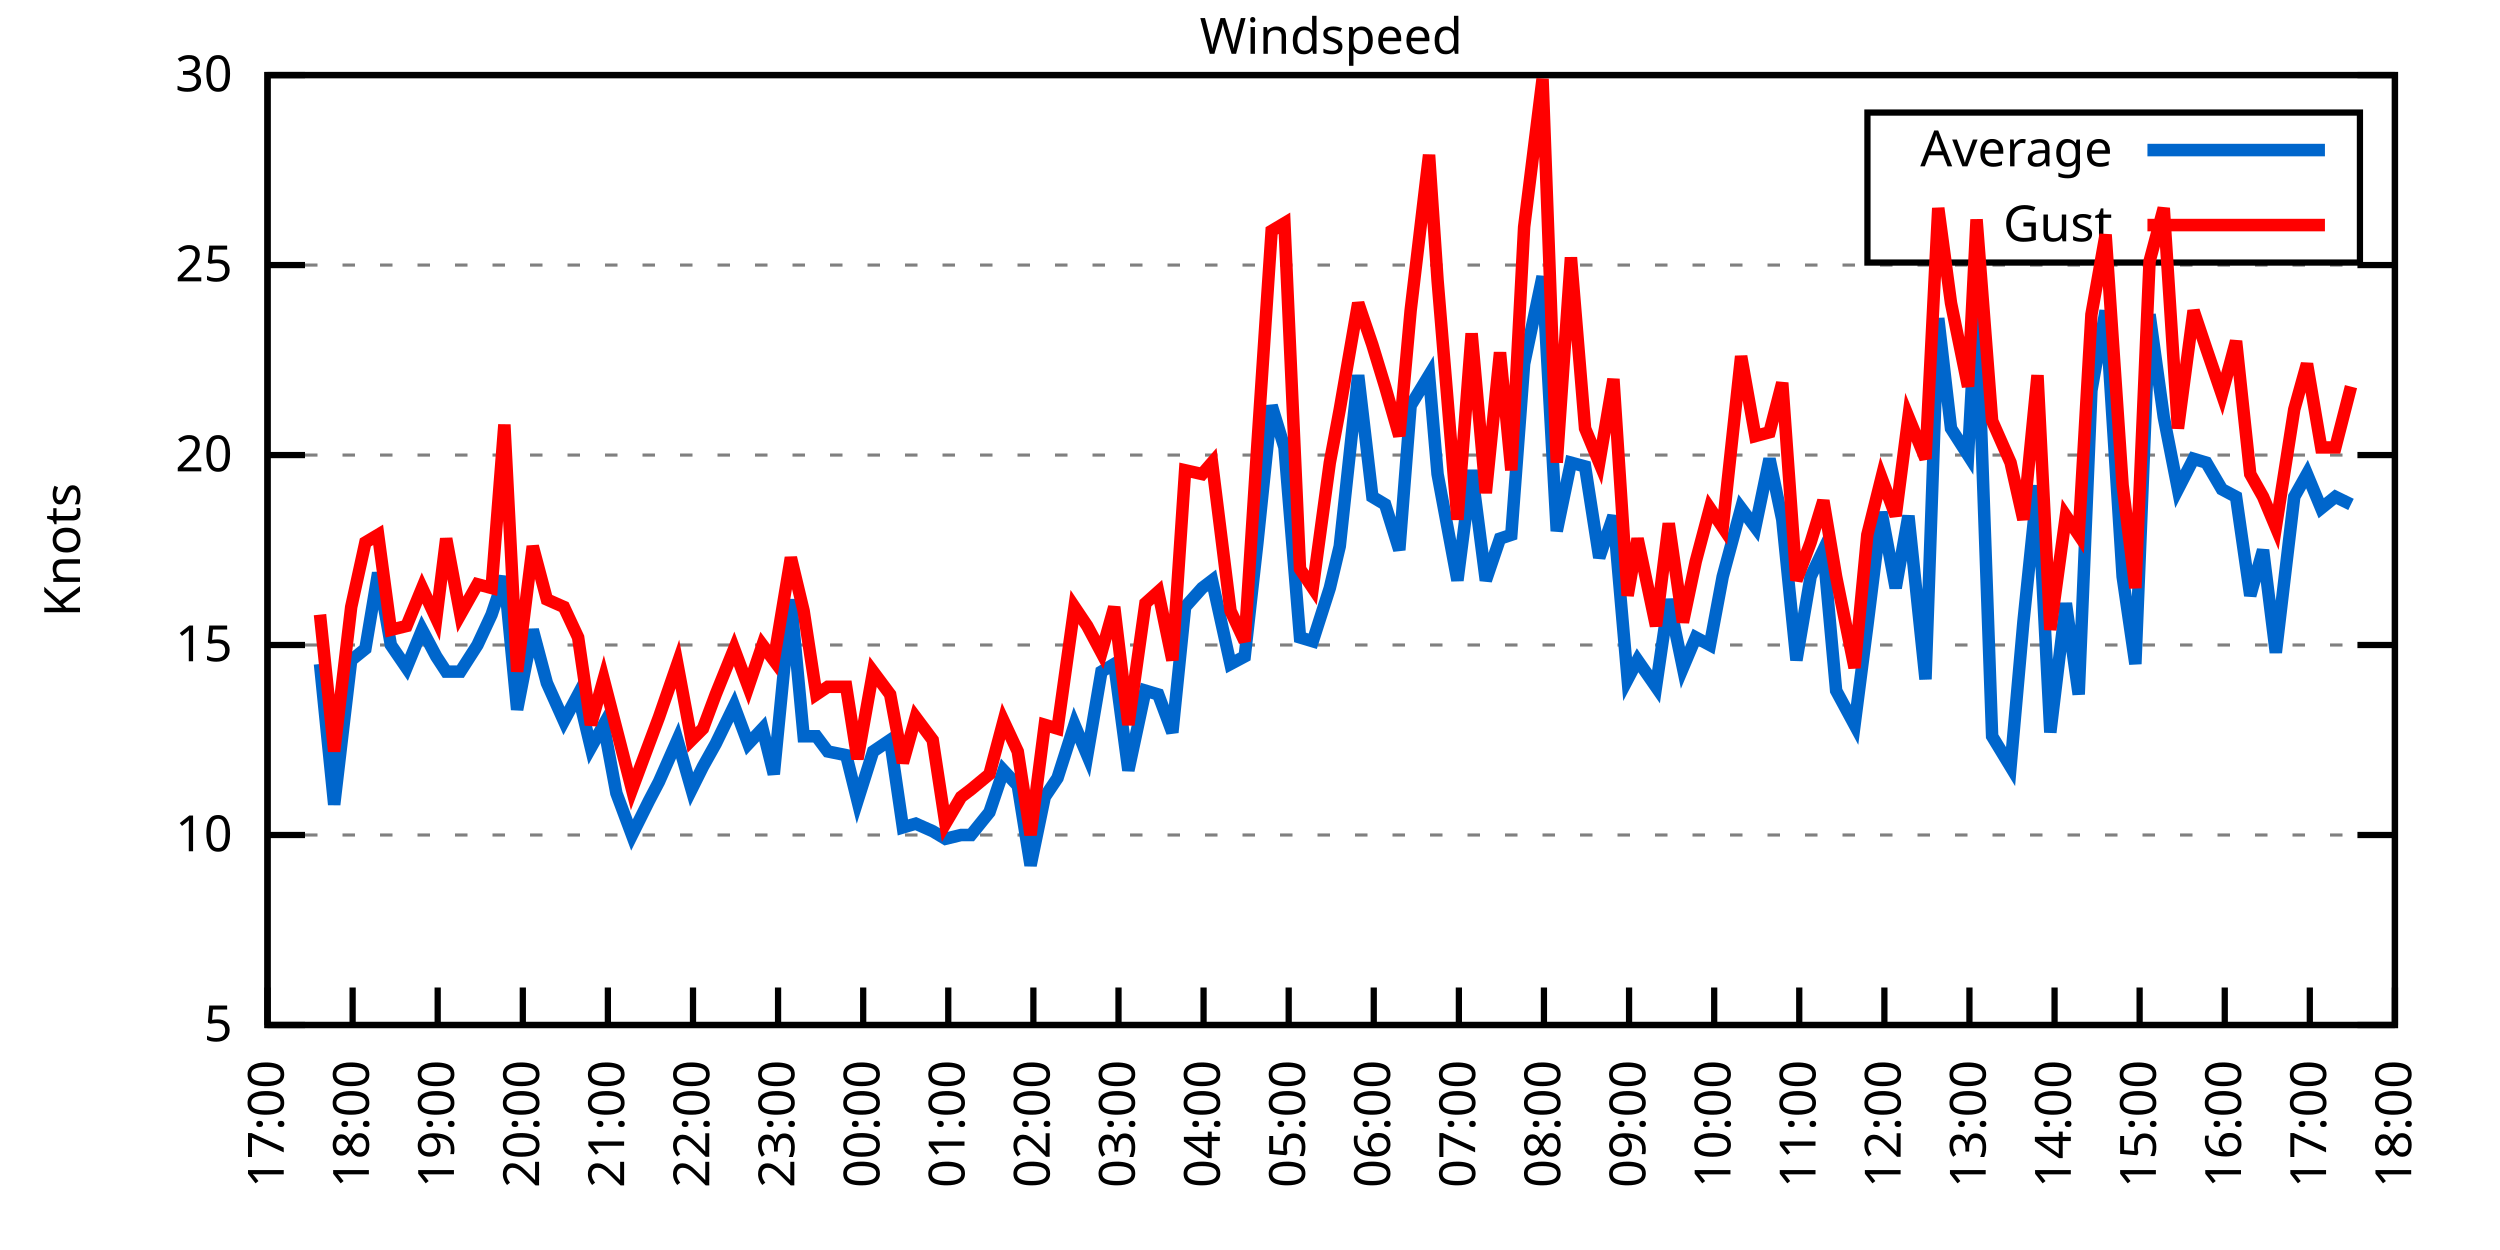
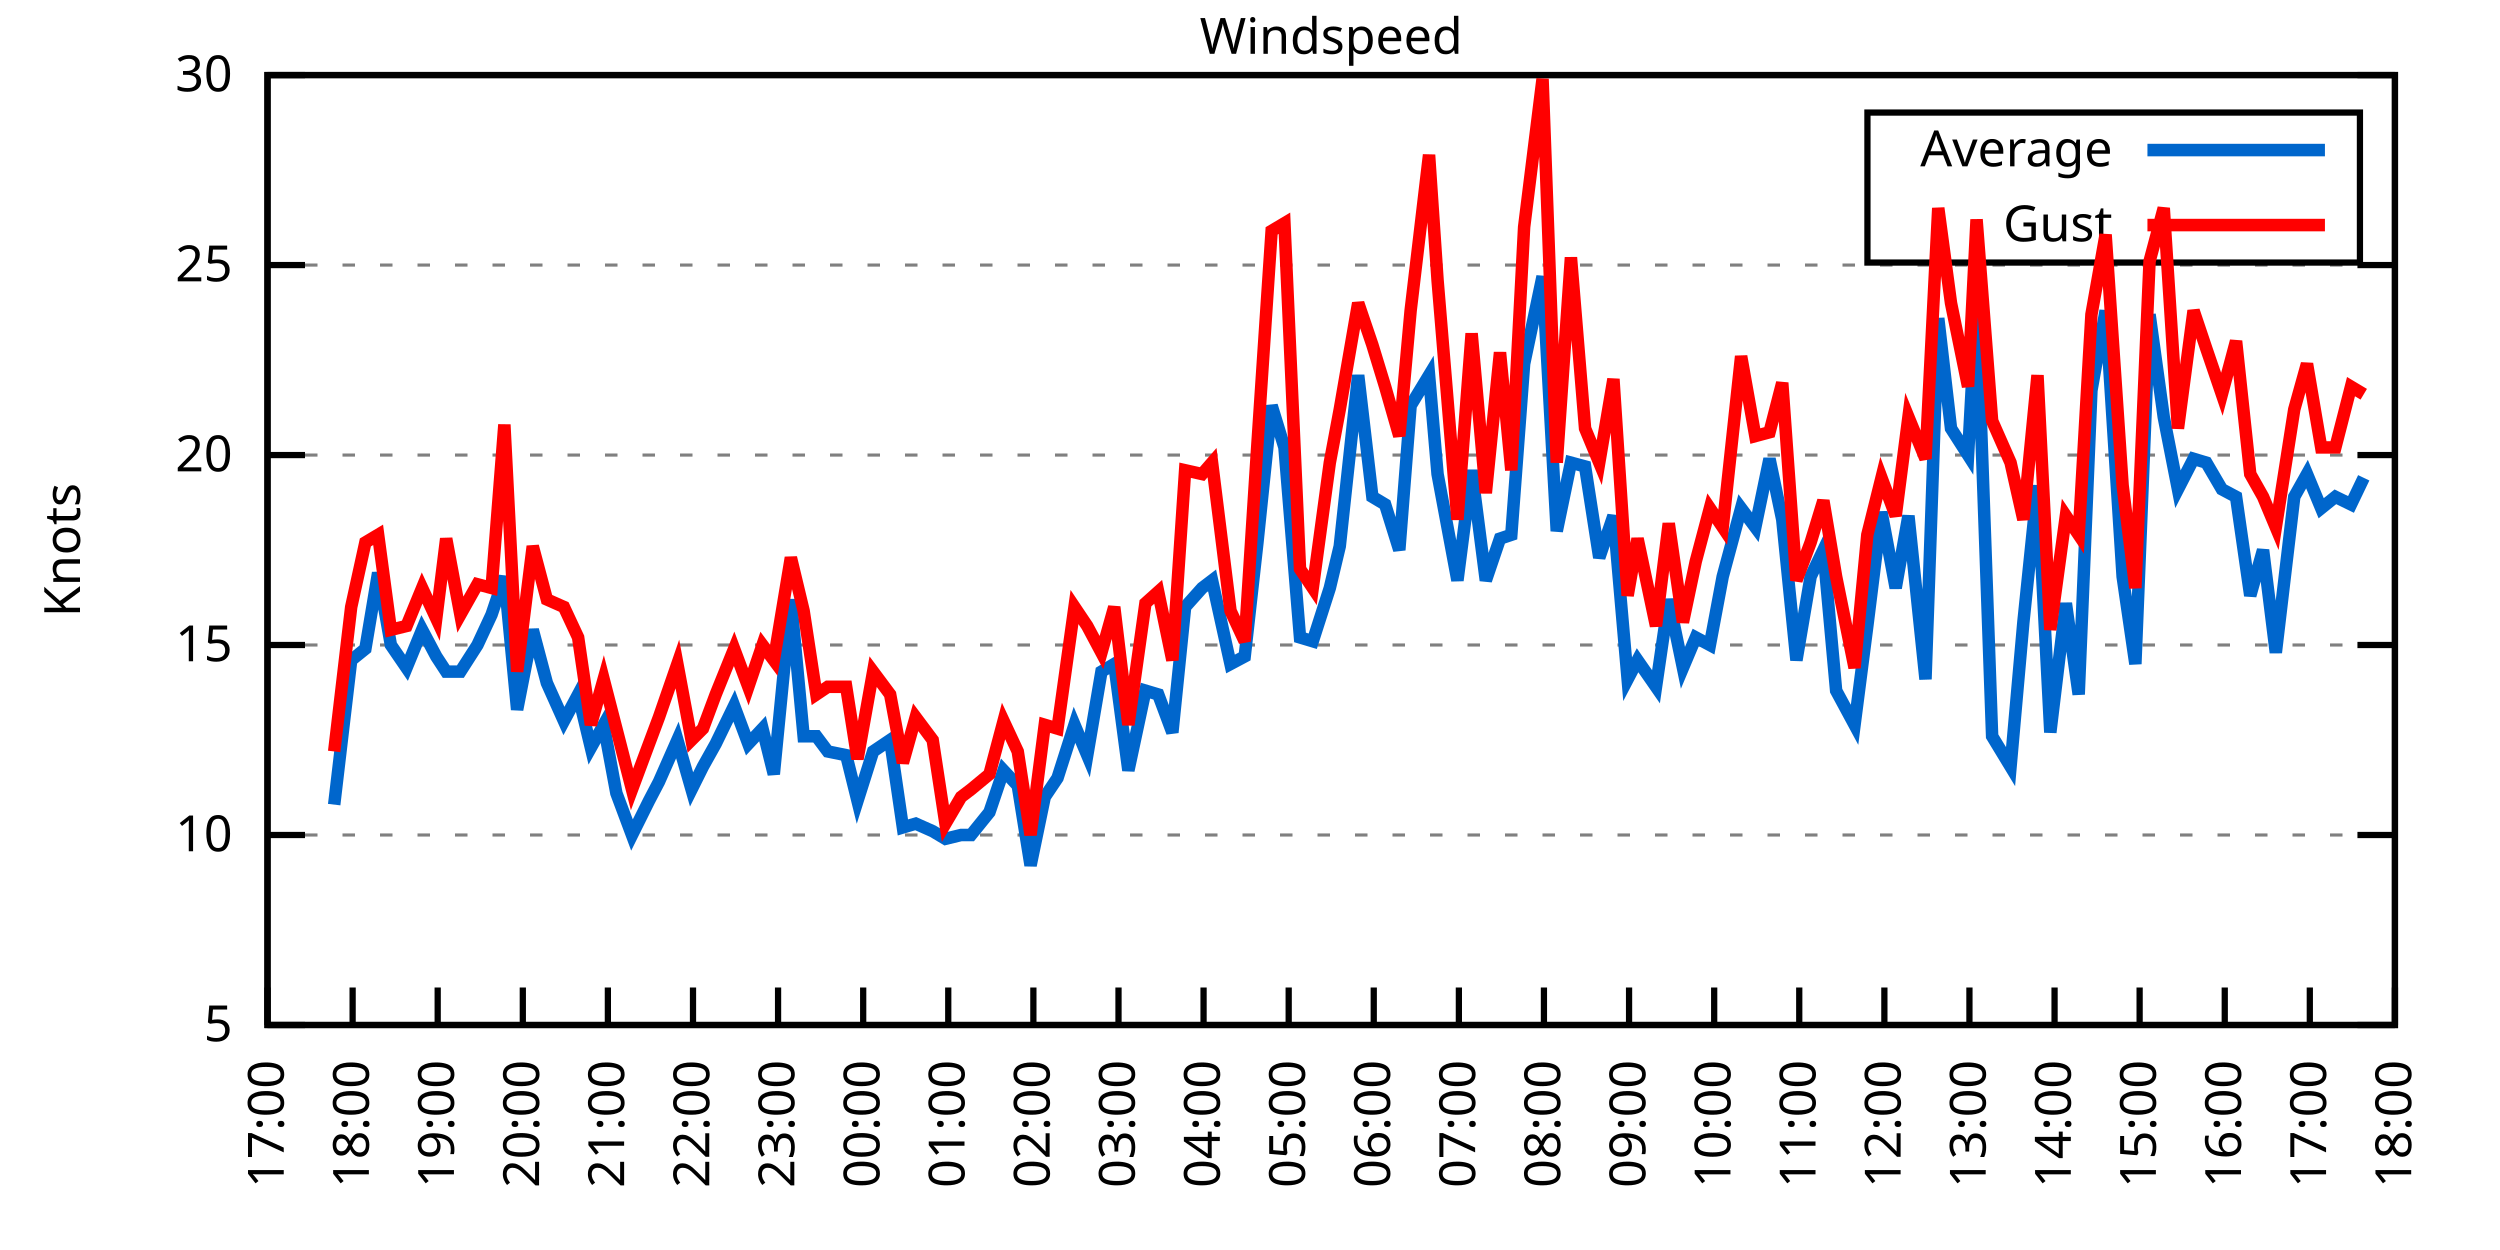
<svg xmlns="http://www.w3.org/2000/svg" xmlns:xlink="http://www.w3.org/1999/xlink" width="400" height="200" viewBox="0 0 400 200">
  <g id="gnuplot_canvas">
    <rect x="0" y="0" width="400" height="200" fill="none" />
    <defs>
      <circle id="gpDot" r="0.5" stroke-width="0.5" stroke="currentColor" />
      <path id="gpPt0" stroke-width="0.333" stroke="currentColor" d="M-1,0 h2 M0,-1 v2" />
      <path id="gpPt1" stroke-width="0.333" stroke="currentColor" d="M-1,-1 L1,1 M1,-1 L-1,1" />
      <path id="gpPt2" stroke-width="0.333" stroke="currentColor" d="M-1,0 L1,0 M0,-1 L0,1 M-1,-1 L1,1 M-1,1 L1,-1" />
      <rect id="gpPt3" stroke-width="0.333" stroke="currentColor" x="-1" y="-1" width="2" height="2" />
      <rect id="gpPt4" stroke-width="0.333" stroke="currentColor" fill="currentColor" x="-1" y="-1" width="2" height="2" />
      <circle id="gpPt5" stroke-width="0.333" stroke="currentColor" cx="0" cy="0" r="1" />
      <use xlink:href="#gpPt5" id="gpPt6" fill="currentColor" stroke="none" />
      <path id="gpPt7" stroke-width="0.333" stroke="currentColor" d="M0,-1.33 L-1.33,0.67 L1.33,0.67 z" />
      <use xlink:href="#gpPt7" id="gpPt8" fill="currentColor" stroke="none" />
      <use xlink:href="#gpPt7" id="gpPt9" stroke="currentColor" transform="rotate(180)" />
      <use xlink:href="#gpPt9" id="gpPt10" fill="currentColor" stroke="none" />
      <use xlink:href="#gpPt3" id="gpPt11" stroke="currentColor" transform="rotate(45)" />
      <use xlink:href="#gpPt11" id="gpPt12" fill="currentColor" stroke="none" />
      <path id="gpPt13" stroke-width="0.333" stroke="currentColor" d="M0,1.330 L1.265,0.411 L0.782,-1.067 L-0.782,-1.076 L-1.265,0.411 z" />
      <use xlink:href="#gpPt13" id="gpPt14" fill="currentColor" stroke="none" />
      <filter id="textbox" filterUnits="objectBoundingBox" x="0" y="0" height="1" width="1">
        <feFlood flood-color="white" flood-opacity="1" result="bgnd" />
        <feComposite in="SourceGraphic" in2="bgnd" operator="atop" />
      </filter>
      <filter id="greybox" filterUnits="objectBoundingBox" x="0" y="0" height="1" width="1">
        <feFlood flood-color="lightgrey" flood-opacity="1" result="grey" />
        <feComposite in="SourceGraphic" in2="grey" operator="atop" />
      </filter>
    </defs>
    <g fill="none" color="white" stroke="currentColor" stroke-width="1.00" stroke-linecap="butt" stroke-linejoin="miter">
</g>
    <g fill="none" color="black" stroke="currentColor" stroke-width="1.00" stroke-linecap="butt" stroke-linejoin="miter">
      <g stroke="none" shape-rendering="crispEdges">
        <polygon fill="rgb(255, 255, 255)" points="42.80,164.00 383.18,164.00 383.18,12.02 42.80,12.02 " />
      </g>
    </g>
    <g fill="none" color="black" stroke="currentColor" stroke-width="1.00" stroke-linecap="butt" stroke-linejoin="miter">
</g>
    <g fill="none" color="black" stroke="black" stroke-width="0.50" stroke-linecap="butt" stroke-linejoin="miter">
</g>
    <g fill="none" color="gray" stroke="currentColor" stroke-width="0.50" stroke-linecap="butt" stroke-linejoin="miter">
      <path stroke="gray" stroke-dasharray="2,4" class="gridline" d="M42.80,164.00 L383.19,164.00  " />
    </g>
    <g fill="none" color="gray" stroke="gray" stroke-width="1.00" stroke-linecap="butt" stroke-linejoin="miter">
</g>
    <g fill="none" color="black" stroke="currentColor" stroke-width="1.00" stroke-linecap="butt" stroke-linejoin="miter">
      <path stroke="black" d="M42.80,164.00 L48.80,164.00 M383.19,164.00 L377.19,164.00  " />
      <g transform="translate(37.20,166.60)" stroke="none" fill="black" font-family="Sans" font-size="8.00" text-anchor="end">
        <text>
          <tspan font-family="Sans"> 5</tspan>
        </text>
      </g>
    </g>
    <g fill="none" color="black" stroke="currentColor" stroke-width="1.00" stroke-linecap="butt" stroke-linejoin="miter">
</g>
    <g fill="none" color="black" stroke="black" stroke-width="0.50" stroke-linecap="butt" stroke-linejoin="miter">
</g>
    <g fill="none" color="gray" stroke="currentColor" stroke-width="0.50" stroke-linecap="butt" stroke-linejoin="miter">
      <path stroke="gray" stroke-dasharray="2,4" class="gridline" d="M42.80,133.60 L383.19,133.60  " />
    </g>
    <g fill="none" color="gray" stroke="gray" stroke-width="1.00" stroke-linecap="butt" stroke-linejoin="miter">
</g>
    <g fill="none" color="black" stroke="currentColor" stroke-width="1.00" stroke-linecap="butt" stroke-linejoin="miter">
      <path stroke="black" d="M42.80,133.60 L48.80,133.60 M383.19,133.60 L377.19,133.60  " />
      <g transform="translate(37.20,136.20)" stroke="none" fill="black" font-family="Sans" font-size="8.00" text-anchor="end">
        <text>
          <tspan font-family="Sans"> 10</tspan>
        </text>
      </g>
    </g>
    <g fill="none" color="black" stroke="currentColor" stroke-width="1.00" stroke-linecap="butt" stroke-linejoin="miter">
</g>
    <g fill="none" color="black" stroke="black" stroke-width="0.50" stroke-linecap="butt" stroke-linejoin="miter">
</g>
    <g fill="none" color="gray" stroke="currentColor" stroke-width="0.50" stroke-linecap="butt" stroke-linejoin="miter">
      <path stroke="gray" stroke-dasharray="2,4" class="gridline" d="M42.80,103.20 L383.19,103.20  " />
    </g>
    <g fill="none" color="gray" stroke="gray" stroke-width="1.00" stroke-linecap="butt" stroke-linejoin="miter">
</g>
    <g fill="none" color="black" stroke="currentColor" stroke-width="1.00" stroke-linecap="butt" stroke-linejoin="miter">
      <path stroke="black" d="M42.80,103.20 L48.80,103.20 M383.19,103.20 L377.19,103.20  " />
      <g transform="translate(37.20,105.80)" stroke="none" fill="black" font-family="Sans" font-size="8.00" text-anchor="end">
        <text>
          <tspan font-family="Sans"> 15</tspan>
        </text>
      </g>
    </g>
    <g fill="none" color="black" stroke="currentColor" stroke-width="1.00" stroke-linecap="butt" stroke-linejoin="miter">
</g>
    <g fill="none" color="black" stroke="black" stroke-width="0.50" stroke-linecap="butt" stroke-linejoin="miter">
</g>
    <g fill="none" color="gray" stroke="currentColor" stroke-width="0.50" stroke-linecap="butt" stroke-linejoin="miter">
      <path stroke="gray" stroke-dasharray="2,4" class="gridline" d="M42.80,72.81 L383.19,72.81  " />
    </g>
    <g fill="none" color="gray" stroke="gray" stroke-width="1.00" stroke-linecap="butt" stroke-linejoin="miter">
</g>
    <g fill="none" color="black" stroke="currentColor" stroke-width="1.00" stroke-linecap="butt" stroke-linejoin="miter">
      <path stroke="black" d="M42.80,72.81 L48.80,72.81 M383.19,72.81 L377.19,72.81  " />
      <g transform="translate(37.20,75.41)" stroke="none" fill="black" font-family="Sans" font-size="8.00" text-anchor="end">
        <text>
          <tspan font-family="Sans"> 20</tspan>
        </text>
      </g>
    </g>
    <g fill="none" color="black" stroke="currentColor" stroke-width="1.00" stroke-linecap="butt" stroke-linejoin="miter">
</g>
    <g fill="none" color="black" stroke="black" stroke-width="0.50" stroke-linecap="butt" stroke-linejoin="miter">
</g>
    <g fill="none" color="gray" stroke="currentColor" stroke-width="0.50" stroke-linecap="butt" stroke-linejoin="miter">
      <path stroke="gray" stroke-dasharray="2,4" class="gridline" d="M42.80,42.41 L383.19,42.41  " />
    </g>
    <g fill="none" color="gray" stroke="gray" stroke-width="1.00" stroke-linecap="butt" stroke-linejoin="miter">
</g>
    <g fill="none" color="black" stroke="currentColor" stroke-width="1.00" stroke-linecap="butt" stroke-linejoin="miter">
      <path stroke="black" d="M42.80,42.41 L48.80,42.41 M383.19,42.41 L377.19,42.41  " />
      <g transform="translate(37.20,45.01)" stroke="none" fill="black" font-family="Sans" font-size="8.00" text-anchor="end">
        <text>
          <tspan font-family="Sans"> 25</tspan>
        </text>
      </g>
    </g>
    <g fill="none" color="black" stroke="currentColor" stroke-width="1.00" stroke-linecap="butt" stroke-linejoin="miter">
</g>
    <g fill="none" color="black" stroke="black" stroke-width="0.50" stroke-linecap="butt" stroke-linejoin="miter">
</g>
    <g fill="none" color="gray" stroke="currentColor" stroke-width="0.50" stroke-linecap="butt" stroke-linejoin="miter">
      <path stroke="gray" stroke-dasharray="2,4" class="gridline" d="M42.80,12.01 L383.19,12.01  " />
    </g>
    <g fill="none" color="gray" stroke="gray" stroke-width="1.00" stroke-linecap="butt" stroke-linejoin="miter">
</g>
    <g fill="none" color="black" stroke="currentColor" stroke-width="1.00" stroke-linecap="butt" stroke-linejoin="miter">
      <path stroke="black" d="M42.80,12.01 L48.80,12.01 M383.19,12.01 L377.19,12.01  " />
      <g transform="translate(37.20,14.61)" stroke="none" fill="black" font-family="Sans" font-size="8.00" text-anchor="end">
        <text>
          <tspan font-family="Sans"> 30</tspan>
        </text>
      </g>
    </g>
    <g fill="none" color="black" stroke="currentColor" stroke-width="1.00" stroke-linecap="butt" stroke-linejoin="miter">
      <path stroke="black" d="M42.80,164.00 L42.80,158.00  " />
      <g transform="translate(45.40,169.60) rotate(270.00)" stroke="none" fill="black" font-family="Sans" font-size="8.00" text-anchor="end">
        <text>
          <tspan font-family="Sans">17:00</tspan>
        </text>
      </g>
    </g>
    <g fill="none" color="black" stroke="currentColor" stroke-width="1.00" stroke-linecap="butt" stroke-linejoin="miter">
      <path stroke="black" d="M56.42,164.00 L56.42,158.00  " />
      <g transform="translate(59.02,169.60) rotate(270.00)" stroke="none" fill="black" font-family="Sans" font-size="8.00" text-anchor="end">
        <text>
          <tspan font-family="Sans">18:00</tspan>
        </text>
      </g>
    </g>
    <g fill="none" color="black" stroke="currentColor" stroke-width="1.00" stroke-linecap="butt" stroke-linejoin="miter">
      <path stroke="black" d="M70.03,164.00 L70.03,158.00  " />
      <g transform="translate(72.63,169.60) rotate(270.00)" stroke="none" fill="black" font-family="Sans" font-size="8.00" text-anchor="end">
        <text>
          <tspan font-family="Sans">19:00</tspan>
        </text>
      </g>
    </g>
    <g fill="none" color="black" stroke="currentColor" stroke-width="1.00" stroke-linecap="butt" stroke-linejoin="miter">
      <path stroke="black" d="M83.65,164.00 L83.65,158.00  " />
      <g transform="translate(86.25,169.60) rotate(270.00)" stroke="none" fill="black" font-family="Sans" font-size="8.00" text-anchor="end">
        <text>
          <tspan font-family="Sans">20:00</tspan>
        </text>
      </g>
    </g>
    <g fill="none" color="black" stroke="currentColor" stroke-width="1.00" stroke-linecap="butt" stroke-linejoin="miter">
      <path stroke="black" d="M97.26,164.00 L97.26,158.00  " />
      <g transform="translate(99.86,169.60) rotate(270.00)" stroke="none" fill="black" font-family="Sans" font-size="8.00" text-anchor="end">
        <text>
          <tspan font-family="Sans">21:00</tspan>
        </text>
      </g>
    </g>
    <g fill="none" color="black" stroke="currentColor" stroke-width="1.00" stroke-linecap="butt" stroke-linejoin="miter">
      <path stroke="black" d="M110.88,164.00 L110.88,158.00  " />
      <g transform="translate(113.48,169.60) rotate(270.00)" stroke="none" fill="black" font-family="Sans" font-size="8.00" text-anchor="end">
        <text>
          <tspan font-family="Sans">22:00</tspan>
        </text>
      </g>
    </g>
    <g fill="none" color="black" stroke="currentColor" stroke-width="1.00" stroke-linecap="butt" stroke-linejoin="miter">
      <path stroke="black" d="M124.49,164.00 L124.49,158.00  " />
      <g transform="translate(127.09,169.60) rotate(270.00)" stroke="none" fill="black" font-family="Sans" font-size="8.00" text-anchor="end">
        <text>
          <tspan font-family="Sans">23:00</tspan>
        </text>
      </g>
    </g>
    <g fill="none" color="black" stroke="currentColor" stroke-width="1.00" stroke-linecap="butt" stroke-linejoin="miter">
      <path stroke="black" d="M138.11,164.00 L138.11,158.00  " />
      <g transform="translate(140.71,169.60) rotate(270.00)" stroke="none" fill="black" font-family="Sans" font-size="8.00" text-anchor="end">
        <text>
          <tspan font-family="Sans">00:00</tspan>
        </text>
      </g>
    </g>
    <g fill="none" color="black" stroke="currentColor" stroke-width="1.00" stroke-linecap="butt" stroke-linejoin="miter">
      <path stroke="black" d="M151.72,164.00 L151.72,158.00  " />
      <g transform="translate(154.32,169.60) rotate(270.00)" stroke="none" fill="black" font-family="Sans" font-size="8.00" text-anchor="end">
        <text>
          <tspan font-family="Sans">01:00</tspan>
        </text>
      </g>
    </g>
    <g fill="none" color="black" stroke="currentColor" stroke-width="1.00" stroke-linecap="butt" stroke-linejoin="miter">
      <path stroke="black" d="M165.34,164.00 L165.34,158.00  " />
      <g transform="translate(167.94,169.60) rotate(270.00)" stroke="none" fill="black" font-family="Sans" font-size="8.00" text-anchor="end">
        <text>
          <tspan font-family="Sans">02:00</tspan>
        </text>
      </g>
    </g>
    <g fill="none" color="black" stroke="currentColor" stroke-width="1.00" stroke-linecap="butt" stroke-linejoin="miter">
      <path stroke="black" d="M178.96,164.00 L178.96,158.00  " />
      <g transform="translate(181.56,169.60) rotate(270.00)" stroke="none" fill="black" font-family="Sans" font-size="8.00" text-anchor="end">
        <text>
          <tspan font-family="Sans">03:00</tspan>
        </text>
      </g>
    </g>
    <g fill="none" color="black" stroke="currentColor" stroke-width="1.00" stroke-linecap="butt" stroke-linejoin="miter">
      <path stroke="black" d="M192.57,164.00 L192.57,158.00  " />
      <g transform="translate(195.17,169.60) rotate(270.00)" stroke="none" fill="black" font-family="Sans" font-size="8.00" text-anchor="end">
        <text>
          <tspan font-family="Sans">04:00</tspan>
        </text>
      </g>
    </g>
    <g fill="none" color="black" stroke="currentColor" stroke-width="1.00" stroke-linecap="butt" stroke-linejoin="miter">
      <path stroke="black" d="M206.19,164.00 L206.19,158.00  " />
      <g transform="translate(208.79,169.60) rotate(270.00)" stroke="none" fill="black" font-family="Sans" font-size="8.00" text-anchor="end">
        <text>
          <tspan font-family="Sans">05:00</tspan>
        </text>
      </g>
    </g>
    <g fill="none" color="black" stroke="currentColor" stroke-width="1.00" stroke-linecap="butt" stroke-linejoin="miter">
      <path stroke="black" d="M219.80,164.00 L219.80,158.00  " />
      <g transform="translate(222.40,169.60) rotate(270.00)" stroke="none" fill="black" font-family="Sans" font-size="8.00" text-anchor="end">
        <text>
          <tspan font-family="Sans">06:00</tspan>
        </text>
      </g>
    </g>
    <g fill="none" color="black" stroke="currentColor" stroke-width="1.00" stroke-linecap="butt" stroke-linejoin="miter">
      <path stroke="black" d="M233.42,164.00 L233.42,158.00  " />
      <g transform="translate(236.02,169.60) rotate(270.00)" stroke="none" fill="black" font-family="Sans" font-size="8.00" text-anchor="end">
        <text>
          <tspan font-family="Sans">07:00</tspan>
        </text>
      </g>
    </g>
    <g fill="none" color="black" stroke="currentColor" stroke-width="1.00" stroke-linecap="butt" stroke-linejoin="miter">
      <path stroke="black" d="M247.03,164.00 L247.03,158.00  " />
      <g transform="translate(249.63,169.60) rotate(270.00)" stroke="none" fill="black" font-family="Sans" font-size="8.00" text-anchor="end">
        <text>
          <tspan font-family="Sans">08:00</tspan>
        </text>
      </g>
    </g>
    <g fill="none" color="black" stroke="currentColor" stroke-width="1.00" stroke-linecap="butt" stroke-linejoin="miter">
      <path stroke="black" d="M260.65,164.00 L260.65,158.00  " />
      <g transform="translate(263.25,169.60) rotate(270.00)" stroke="none" fill="black" font-family="Sans" font-size="8.00" text-anchor="end">
        <text>
          <tspan font-family="Sans">09:00</tspan>
        </text>
      </g>
    </g>
    <g fill="none" color="black" stroke="currentColor" stroke-width="1.00" stroke-linecap="butt" stroke-linejoin="miter">
      <path stroke="black" d="M274.27,164.00 L274.27,158.00  " />
      <g transform="translate(276.87,169.60) rotate(270.00)" stroke="none" fill="black" font-family="Sans" font-size="8.00" text-anchor="end">
        <text>
          <tspan font-family="Sans">10:00</tspan>
        </text>
      </g>
    </g>
    <g fill="none" color="black" stroke="currentColor" stroke-width="1.00" stroke-linecap="butt" stroke-linejoin="miter">
      <path stroke="black" d="M287.88,164.00 L287.88,158.00  " />
      <g transform="translate(290.48,169.60) rotate(270.00)" stroke="none" fill="black" font-family="Sans" font-size="8.00" text-anchor="end">
        <text>
          <tspan font-family="Sans">11:00</tspan>
        </text>
      </g>
    </g>
    <g fill="none" color="black" stroke="currentColor" stroke-width="1.00" stroke-linecap="butt" stroke-linejoin="miter">
      <path stroke="black" d="M301.50,164.00 L301.50,158.00  " />
      <g transform="translate(304.10,169.60) rotate(270.00)" stroke="none" fill="black" font-family="Sans" font-size="8.00" text-anchor="end">
        <text>
          <tspan font-family="Sans">12:00</tspan>
        </text>
      </g>
    </g>
    <g fill="none" color="black" stroke="currentColor" stroke-width="1.00" stroke-linecap="butt" stroke-linejoin="miter">
      <path stroke="black" d="M315.11,164.00 L315.11,158.00  " />
      <g transform="translate(317.71,169.60) rotate(270.00)" stroke="none" fill="black" font-family="Sans" font-size="8.00" text-anchor="end">
        <text>
          <tspan font-family="Sans">13:00</tspan>
        </text>
      </g>
    </g>
    <g fill="none" color="black" stroke="currentColor" stroke-width="1.00" stroke-linecap="butt" stroke-linejoin="miter">
      <path stroke="black" d="M328.73,164.00 L328.73,158.00  " />
      <g transform="translate(331.33,169.60) rotate(270.00)" stroke="none" fill="black" font-family="Sans" font-size="8.00" text-anchor="end">
        <text>
          <tspan font-family="Sans">14:00</tspan>
        </text>
      </g>
    </g>
    <g fill="none" color="black" stroke="currentColor" stroke-width="1.00" stroke-linecap="butt" stroke-linejoin="miter">
      <path stroke="black" d="M342.34,164.00 L342.34,158.00  " />
      <g transform="translate(344.94,169.60) rotate(270.00)" stroke="none" fill="black" font-family="Sans" font-size="8.00" text-anchor="end">
        <text>
          <tspan font-family="Sans">15:00</tspan>
        </text>
      </g>
    </g>
    <g fill="none" color="black" stroke="currentColor" stroke-width="1.00" stroke-linecap="butt" stroke-linejoin="miter">
      <path stroke="black" d="M355.96,164.00 L355.96,158.00  " />
      <g transform="translate(358.56,169.60) rotate(270.00)" stroke="none" fill="black" font-family="Sans" font-size="8.00" text-anchor="end">
        <text>
          <tspan font-family="Sans">16:00</tspan>
        </text>
      </g>
    </g>
    <g fill="none" color="black" stroke="currentColor" stroke-width="1.00" stroke-linecap="butt" stroke-linejoin="miter">
      <path stroke="black" d="M369.57,164.00 L369.57,158.00  " />
      <g transform="translate(372.17,169.60) rotate(270.00)" stroke="none" fill="black" font-family="Sans" font-size="8.00" text-anchor="end">
        <text>
          <tspan font-family="Sans">17:00</tspan>
        </text>
      </g>
    </g>
    <g fill="none" color="black" stroke="currentColor" stroke-width="1.00" stroke-linecap="butt" stroke-linejoin="miter">
      <path stroke="black" d="M383.19,164.00 L383.19,158.00  " />
      <g transform="translate(385.79,169.60) rotate(270.00)" stroke="none" fill="black" font-family="Sans" font-size="8.00" text-anchor="end">
        <text>
          <tspan font-family="Sans">18:00</tspan>
        </text>
      </g>
    </g>
    <g fill="none" color="black" stroke="currentColor" stroke-width="1.00" stroke-linecap="butt" stroke-linejoin="miter">
</g>
    <g fill="none" color="black" stroke="currentColor" stroke-width="1.00" stroke-linecap="butt" stroke-linejoin="miter">
      <path stroke="black" d="M42.80,12.01 L42.80,164.00 L383.19,164.00 L383.19,12.01 L42.80,12.01 Z  " />
    </g>
    <g fill="none" color="black" stroke="currentColor" stroke-width="1.00" stroke-linecap="butt" stroke-linejoin="miter">
</g>
    <g fill="none" color="black" stroke="currentColor" stroke-width="1.00" stroke-linecap="butt" stroke-linejoin="miter">
      <path stroke="black" d="M298.79,42.01 L298.79,18.01 L377.59,18.01 L377.59,42.01 L298.79,42.01 Z  " />
    </g>
    <g id="Windspeed_plot_1">
      <g fill="none" color="white" stroke="black" stroke-width="2.00" stroke-linecap="butt" stroke-linejoin="miter">
</g>
      <g fill="none" color="black" stroke="currentColor" stroke-width="2.00" stroke-linecap="butt" stroke-linejoin="miter">
        <g transform="translate(337.99,26.61)" stroke="none" fill="black" font-family="Sans" font-size="8.00" text-anchor="end">
          <text>
            <tspan font-family="Sans">Average</tspan>
          </text>
        </g>
      </g>
      <g fill="none" color="black" stroke="currentColor" stroke-width="2.00" stroke-linecap="butt" stroke-linejoin="miter">
-         <path stroke="rgb(  0, 102, 204)" d="M343.59,24.01 L371.99,24.01 M51.20,106.24 L53.47,128.74 L56.19,105.64 L58.46,103.81 L60.50,91.65 L62.54,103.20   L65.04,106.85 L67.54,100.77 L69.80,105.03 L71.39,107.46 L73.66,107.46 L76.39,103.20 L78.65,98.34 L80.70,92.26   L82.74,113.54 L85.24,100.77 L87.50,109.28 L90.23,115.36 L92.50,111.11 L94.54,119.62 L96.58,115.97 L98.62,126.91   L101.12,133.60 L103.84,128.13 L105.43,125.09 L108.38,118.40 L110.65,126.31 L112.47,122.66 L114.51,119.01 L117.46,112.93   L119.73,119.01 L122.00,116.58 L123.81,123.87 L126.54,95.91 L128.58,117.80 L130.62,117.80 L132.44,120.23 L135.39,120.83   L137.20,128.13 L139.70,120.23 L142.42,118.40 L144.46,132.39 L146.51,131.78 L149.23,132.99 L151.27,134.21 L153.77,133.60   L155.36,133.60 L158.31,129.95 L160.57,123.27 L162.84,125.70 L164.89,138.47 L167.16,127.52 L169.20,124.48 L171.92,115.97   L173.96,120.83 L176.23,107.46 L178.28,106.24 L180.54,123.27 L183.27,110.50 L185.31,111.11 L187.58,117.19 L189.62,97.12   L192.34,94.08 L193.93,92.87 L196.88,106.24 L199.15,105.03 L201.19,86.79 L203.46,64.90 L205.51,71.59 L208.00,101.99   L210.04,102.60 L212.77,94.08 L214.36,87.40 L217.31,60.04 L219.58,79.49 L221.62,80.71 L223.89,88.00 L225.70,64.90   L228.65,60.04 L230.01,75.85 L233.19,92.87 L235.46,75.24 L237.73,92.87 L240.00,86.18 L241.81,85.57 L243.86,58.21   L246.81,44.23 L249.08,84.97 L251.35,74.02 L253.61,74.63 L255.88,89.22 L258.15,82.53 L260.42,108.68 L262.01,105.64   L264.96,109.89 L267.00,95.91 L269.27,106.85 L271.32,101.99 L273.58,103.20 L275.63,92.26 L278.58,81.32 L280.85,84.36   L283.12,73.41 L285.16,83.14 L287.43,105.64 L289.70,92.26 L291.74,88.00 L293.78,110.50 L296.73,115.97 L298.77,100.16   L301.04,81.93 L303.31,94.08 L305.35,82.53 L308.08,108.68 L310.12,50.92 L312.16,68.55 L314.89,72.81 L316.25,47.88   L318.74,117.80 L321.69,122.66 L323.74,99.56 L326.00,77.67 L328.05,117.19 L330.54,96.52 L332.59,111.11 L334.63,62.47   L336.90,49.70 L339.62,92.26 L341.66,106.24 L343.93,50.31 L346.20,66.73 L348.47,78.28 L350.97,73.41 L353.01,74.02   L355.50,78.28 L357.77,79.49 L360.04,95.30 L362.09,88.00 L364.13,104.42 L367.08,79.49 L369.12,75.85 L371.39,81.32   L373.66,79.49 L376.16,80.71  " />
+         <path stroke="rgb(  0, 102, 204)" d="M343.59,24.01 L371.99,24.01 M53.47,128.74 L56.19,105.64 L58.46,103.81 L60.50,91.65 L62.54,103.20 L65.04,106.85   L67.54,100.77 L69.80,105.03 L71.39,107.46 L73.66,107.46 L76.39,103.20 L78.65,98.34 L80.70,92.26 L82.74,113.54   L85.24,100.77 L87.50,109.28 L90.23,115.36 L92.50,111.11 L94.54,119.62 L96.58,115.97 L98.62,126.91 L101.12,133.60   L103.84,128.13 L105.43,125.09 L108.38,118.40 L110.65,126.31 L112.47,122.66 L114.51,119.01 L117.46,112.93 L119.73,119.01   L122.00,116.58 L123.81,123.87 L126.54,95.91 L128.58,117.80 L130.62,117.80 L132.44,120.23 L135.39,120.83 L137.20,128.13   L139.70,120.23 L142.42,118.40 L144.46,132.39 L146.51,131.78 L149.23,132.99 L151.27,134.21 L153.77,133.60 L155.36,133.60   L158.31,129.95 L160.57,123.27 L162.84,125.70 L164.89,138.47 L167.16,127.52 L169.20,124.48 L171.92,115.97 L173.96,120.83   L176.23,107.46 L178.28,106.24 L180.54,123.27 L183.27,110.50 L185.31,111.11 L187.58,117.19 L189.62,97.12 L192.34,94.08   L193.93,92.87 L196.88,106.24 L199.15,105.03 L201.19,86.79 L203.46,64.90 L205.51,71.59 L208.00,101.99 L210.04,102.60   L212.77,94.08 L214.36,87.40 L217.31,60.04 L219.58,79.49 L221.62,80.71 L223.89,88.00 L225.70,64.90 L228.65,60.04   L230.01,75.85 L233.19,92.87 L235.46,75.24 L237.73,92.87 L240.00,86.18 L241.81,85.57 L243.86,58.21 L246.81,44.23   L249.08,84.97 L251.35,74.02 L253.61,74.63 L255.88,89.22 L258.15,82.53 L260.42,108.68 L262.01,105.64 L264.96,109.89   L267.00,95.91 L269.27,106.85 L271.32,101.99 L273.58,103.20 L275.63,92.26 L278.58,81.32 L280.85,84.36 L283.12,73.41   L285.16,83.14 L287.43,105.64 L289.70,92.26 L291.74,88.00 L293.78,110.50 L296.73,115.97 L298.77,100.16 L301.04,81.93   L303.31,94.08 L305.35,82.53 L308.08,108.68 L310.12,50.92 L312.16,68.55 L314.89,72.81 L316.25,47.88 L318.74,117.80   L321.69,122.66 L323.74,99.56 L326.00,77.67 L328.05,117.19 L330.54,96.52 L332.59,111.11 L334.63,62.47 L336.90,49.70   L339.62,92.26 L341.66,106.24 L343.93,50.31 L346.20,66.73 L348.47,78.28 L350.97,73.41 L353.01,74.02 L355.50,78.28   L357.77,79.49 L360.04,95.30 L362.09,88.00 L364.13,104.42 L367.08,79.49 L369.12,75.85 L371.39,81.32 L373.66,79.49   L376.16,80.71 L378.20,76.45  " />
      </g>
    </g>
    <g id="Windspeed_plot_2">
      <g fill="none" color="black" stroke="currentColor" stroke-width="2.00" stroke-linecap="butt" stroke-linejoin="miter">
        <g transform="translate(337.99,38.61)" stroke="none" fill="black" font-family="Sans" font-size="8.00" text-anchor="end">
          <text>
            <tspan font-family="Sans">Gust</tspan>
          </text>
        </g>
      </g>
      <g fill="none" color="black" stroke="currentColor" stroke-width="2.00" stroke-linecap="butt" stroke-linejoin="miter">
-         <path stroke="rgb(255,   0,   0)" d="M343.59,36.01 L371.99,36.01 M51.20,98.34 L53.47,120.23 L56.19,97.12 L58.46,86.79 L60.50,85.57 L62.54,100.77   L65.04,100.16 L67.54,94.08 L69.80,98.95 L71.39,86.18 L73.66,98.34 L76.39,93.48 L78.65,94.08 L80.70,67.94   L82.74,107.46 L85.24,87.40 L87.50,95.91 L90.23,97.12 L92.50,101.99 L94.54,115.97 L96.58,108.68 L98.62,116.58   L101.12,126.31 L103.84,119.01 L105.43,114.76 L108.38,106.24 L110.65,118.40 L112.47,116.58 L114.51,111.11 L117.46,103.81   L119.73,109.89 L122.00,103.20 L123.81,105.64 L126.54,89.22 L128.58,97.73 L130.62,111.11 L132.44,109.89 L135.39,109.89   L137.20,121.44 L139.70,107.46 L142.42,111.11 L144.46,122.05 L146.51,114.76 L149.23,118.40 L151.27,131.78 L153.77,127.52   L155.36,126.31 L158.31,123.87 L160.57,115.36 L162.84,120.23 L164.89,133.60 L167.16,115.97 L169.20,116.58 L171.92,97.12   L173.96,100.16 L176.23,104.42 L178.28,97.12 L180.54,115.97 L183.27,96.52 L185.31,94.69 L187.58,105.64 L189.62,75.24   L192.34,75.85 L193.93,74.02 L196.88,97.73 L199.15,102.60 L201.19,70.98 L203.46,36.94 L205.51,35.72 L208.00,91.04   L210.04,94.08 L212.77,74.02 L214.36,65.51 L217.31,48.49 L219.58,55.18 L221.62,61.86 L223.89,69.77 L225.70,49.70   L228.65,24.78 L230.01,44.84 L233.19,83.14 L235.46,53.35 L237.73,78.89 L240.00,56.39 L241.81,75.24 L243.86,36.33   L246.81,12.62 L249.08,74.02 L251.35,41.19 L253.61,68.55 L255.88,74.02 L258.15,60.65 L260.42,95.30 L262.01,86.18   L264.96,100.16 L267.00,83.75 L269.27,99.56 L271.32,89.83 L273.58,81.32 L275.63,84.36 L278.58,57.00 L280.85,69.77   L283.12,69.16 L285.16,61.25 L287.43,92.87 L289.70,86.79 L291.74,80.10 L293.78,92.26 L296.73,106.85 L298.77,85.57   L301.04,76.45 L303.31,82.53 L305.35,66.73 L308.08,73.41 L310.12,33.29 L312.16,48.49 L314.89,61.86 L316.25,35.11   L318.74,67.33 L321.69,74.02 L323.74,83.14 L326.00,60.04 L328.05,100.77 L330.54,82.53 L332.59,85.57 L334.63,50.31   L336.90,37.54 L339.62,77.67 L341.66,94.08 L343.93,41.80 L346.20,33.29 L348.47,68.55 L350.97,49.70 L353.01,55.78   L355.50,63.08 L357.77,54.57 L360.04,75.85 L362.09,79.49 L364.13,84.36 L367.08,65.51 L369.12,58.21 L371.39,71.59   L373.66,71.59 L376.16,61.86  " />
+         <path stroke="rgb(255,   0,   0)" d="M343.59,36.01 L371.99,36.01 M53.47,120.23 L56.19,97.12 L58.46,86.79 L60.50,85.57 L62.54,100.77 L65.04,100.16   L67.54,94.08 L69.80,98.95 L71.39,86.18 L73.66,98.34 L76.39,93.48 L78.65,94.08 L80.70,67.94 L82.74,107.46   L85.24,87.40 L87.50,95.91 L90.23,97.12 L92.50,101.99 L94.54,115.97 L96.58,108.68 L98.62,116.58 L101.12,126.31   L103.84,119.01 L105.43,114.76 L108.38,106.24 L110.65,118.40 L112.47,116.58 L114.51,111.11 L117.46,103.81 L119.73,109.89   L122.00,103.20 L123.81,105.64 L126.54,89.22 L128.58,97.73 L130.62,111.11 L132.44,109.89 L135.39,109.89 L137.20,121.44   L139.70,107.46 L142.42,111.11 L144.46,122.05 L146.51,114.76 L149.23,118.40 L151.27,131.78 L153.77,127.52 L155.36,126.31   L158.31,123.87 L160.57,115.36 L162.84,120.23 L164.89,133.60 L167.16,115.97 L169.20,116.58 L171.92,97.12 L173.96,100.16   L176.23,104.42 L178.28,97.12 L180.54,115.97 L183.27,96.52 L185.31,94.69 L187.58,105.64 L189.62,75.24 L192.34,75.85   L193.93,74.02 L196.88,97.73 L199.15,102.60 L201.19,70.98 L203.46,36.94 L205.51,35.72 L208.00,91.04 L210.04,94.08   L212.77,74.02 L214.36,65.51 L217.31,48.49 L219.58,55.18 L221.62,61.86 L223.89,69.77 L225.70,49.70 L228.65,24.78   L230.01,44.84 L233.19,83.14 L235.46,53.35 L237.73,78.89 L240.00,56.39 L241.81,75.24 L243.86,36.33 L246.81,12.62   L249.08,74.02 L251.35,41.19 L253.61,68.55 L255.88,74.02 L258.15,60.65 L260.42,95.30 L262.01,86.18 L264.96,100.16   L267.00,83.75 L269.27,99.56 L271.32,89.83 L273.58,81.32 L275.63,84.36 L278.58,57.00 L280.85,69.77 L283.12,69.16   L285.16,61.25 L287.43,92.87 L289.70,86.79 L291.74,80.10 L293.78,92.26 L296.73,106.85 L298.77,85.57 L301.04,76.45   L303.31,82.53 L305.35,66.73 L308.08,73.41 L310.12,33.29 L312.16,48.49 L314.89,61.86 L316.25,35.11 L318.74,67.33   L321.69,74.02 L323.74,83.14 L326.00,60.04 L328.05,100.77 L330.54,82.53 L332.59,85.57 L334.63,50.31 L336.90,37.54   L339.62,77.67 L341.66,94.08 L343.93,41.80 L346.20,33.29 L348.47,68.55 L350.97,49.70 L353.01,55.78 L355.50,63.08   L357.77,54.57 L360.04,75.85 L362.09,79.49 L364.13,84.36 L367.08,65.51 L369.12,58.21 L371.39,71.59 L373.66,71.59   L376.16,61.86 L378.20,63.08  " />
      </g>
    </g>
    <g fill="none" color="black" stroke="currentColor" stroke-width="2.00" stroke-linecap="butt" stroke-linejoin="miter">
</g>
    <g fill="none" color="black" stroke="black" stroke-width="1.00" stroke-linecap="butt" stroke-linejoin="miter">
</g>
    <g fill="none" color="black" stroke="currentColor" stroke-width="1.00" stroke-linecap="butt" stroke-linejoin="miter">
      <path stroke="black" d="M42.80,12.01 L42.80,164.00 L383.19,164.00 L383.19,12.01 L42.80,12.01 Z  " />
      <g transform="translate(12.80,88.01) rotate(270.00)" stroke="none" fill="black" font-family="Sans" font-size="8.00" text-anchor="middle">
        <text>
          <tspan font-family="Sans">Knots</tspan>
        </text>
      </g>
    </g>
    <g fill="none" color="black" stroke="currentColor" stroke-width="1.00" stroke-linecap="butt" stroke-linejoin="miter">
</g>
    <g fill="none" color="black" stroke="currentColor" stroke-width="1.00" stroke-linecap="butt" stroke-linejoin="miter">
      <g transform="translate(212.99,8.61)" stroke="none" fill="black" font-family="Sans" font-size="8.00" text-anchor="middle">
        <text>
          <tspan font-family="Sans">Windspeed</tspan>
        </text>
      </g>
    </g>
    <g fill="none" color="black" stroke="currentColor" stroke-width="1.00" stroke-linecap="butt" stroke-linejoin="miter">
</g>
  </g>
</svg>
